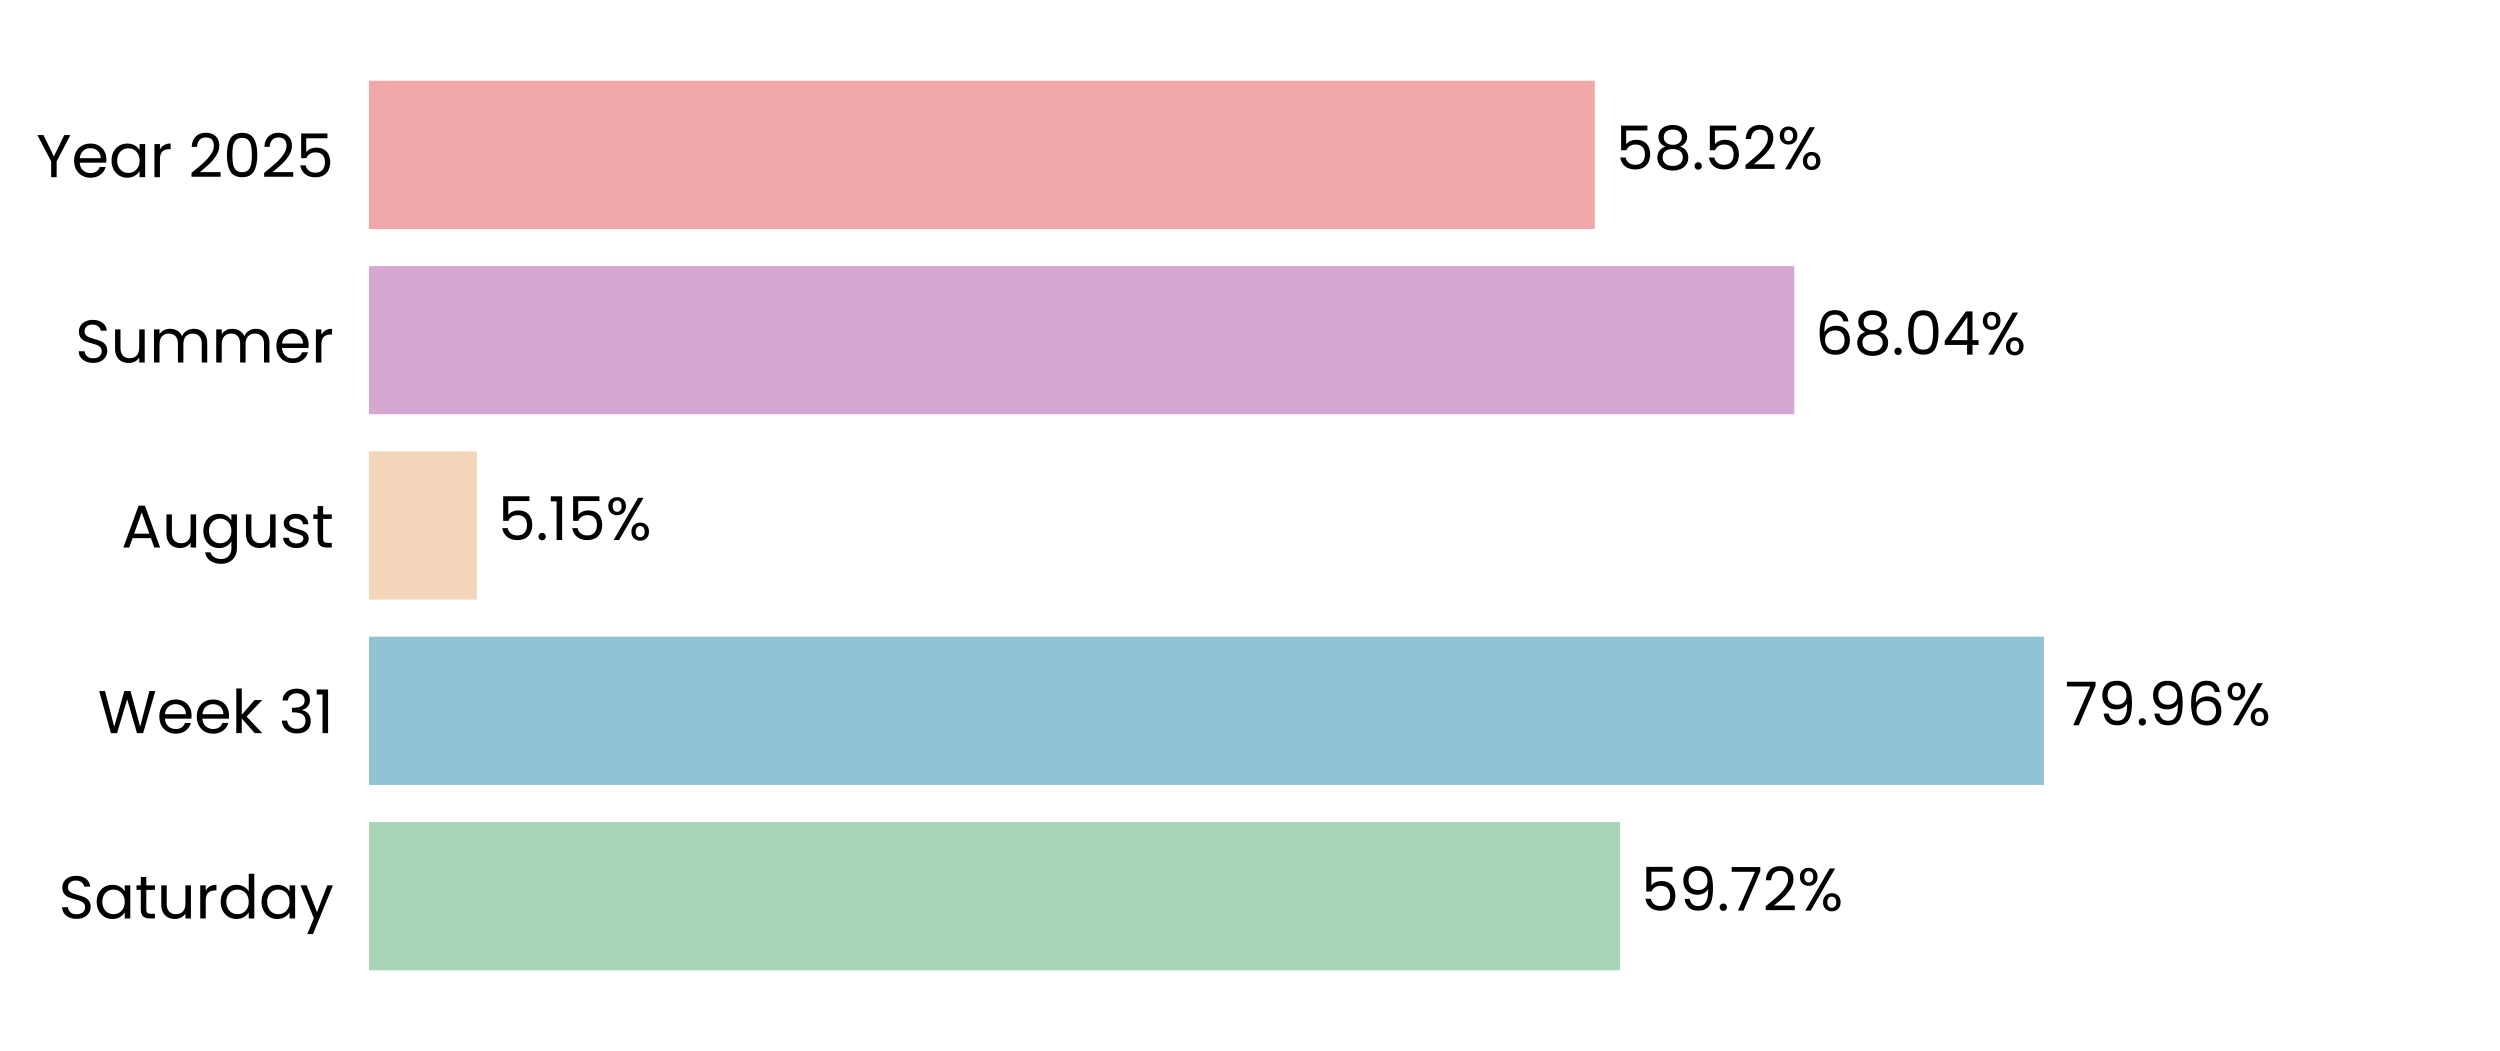
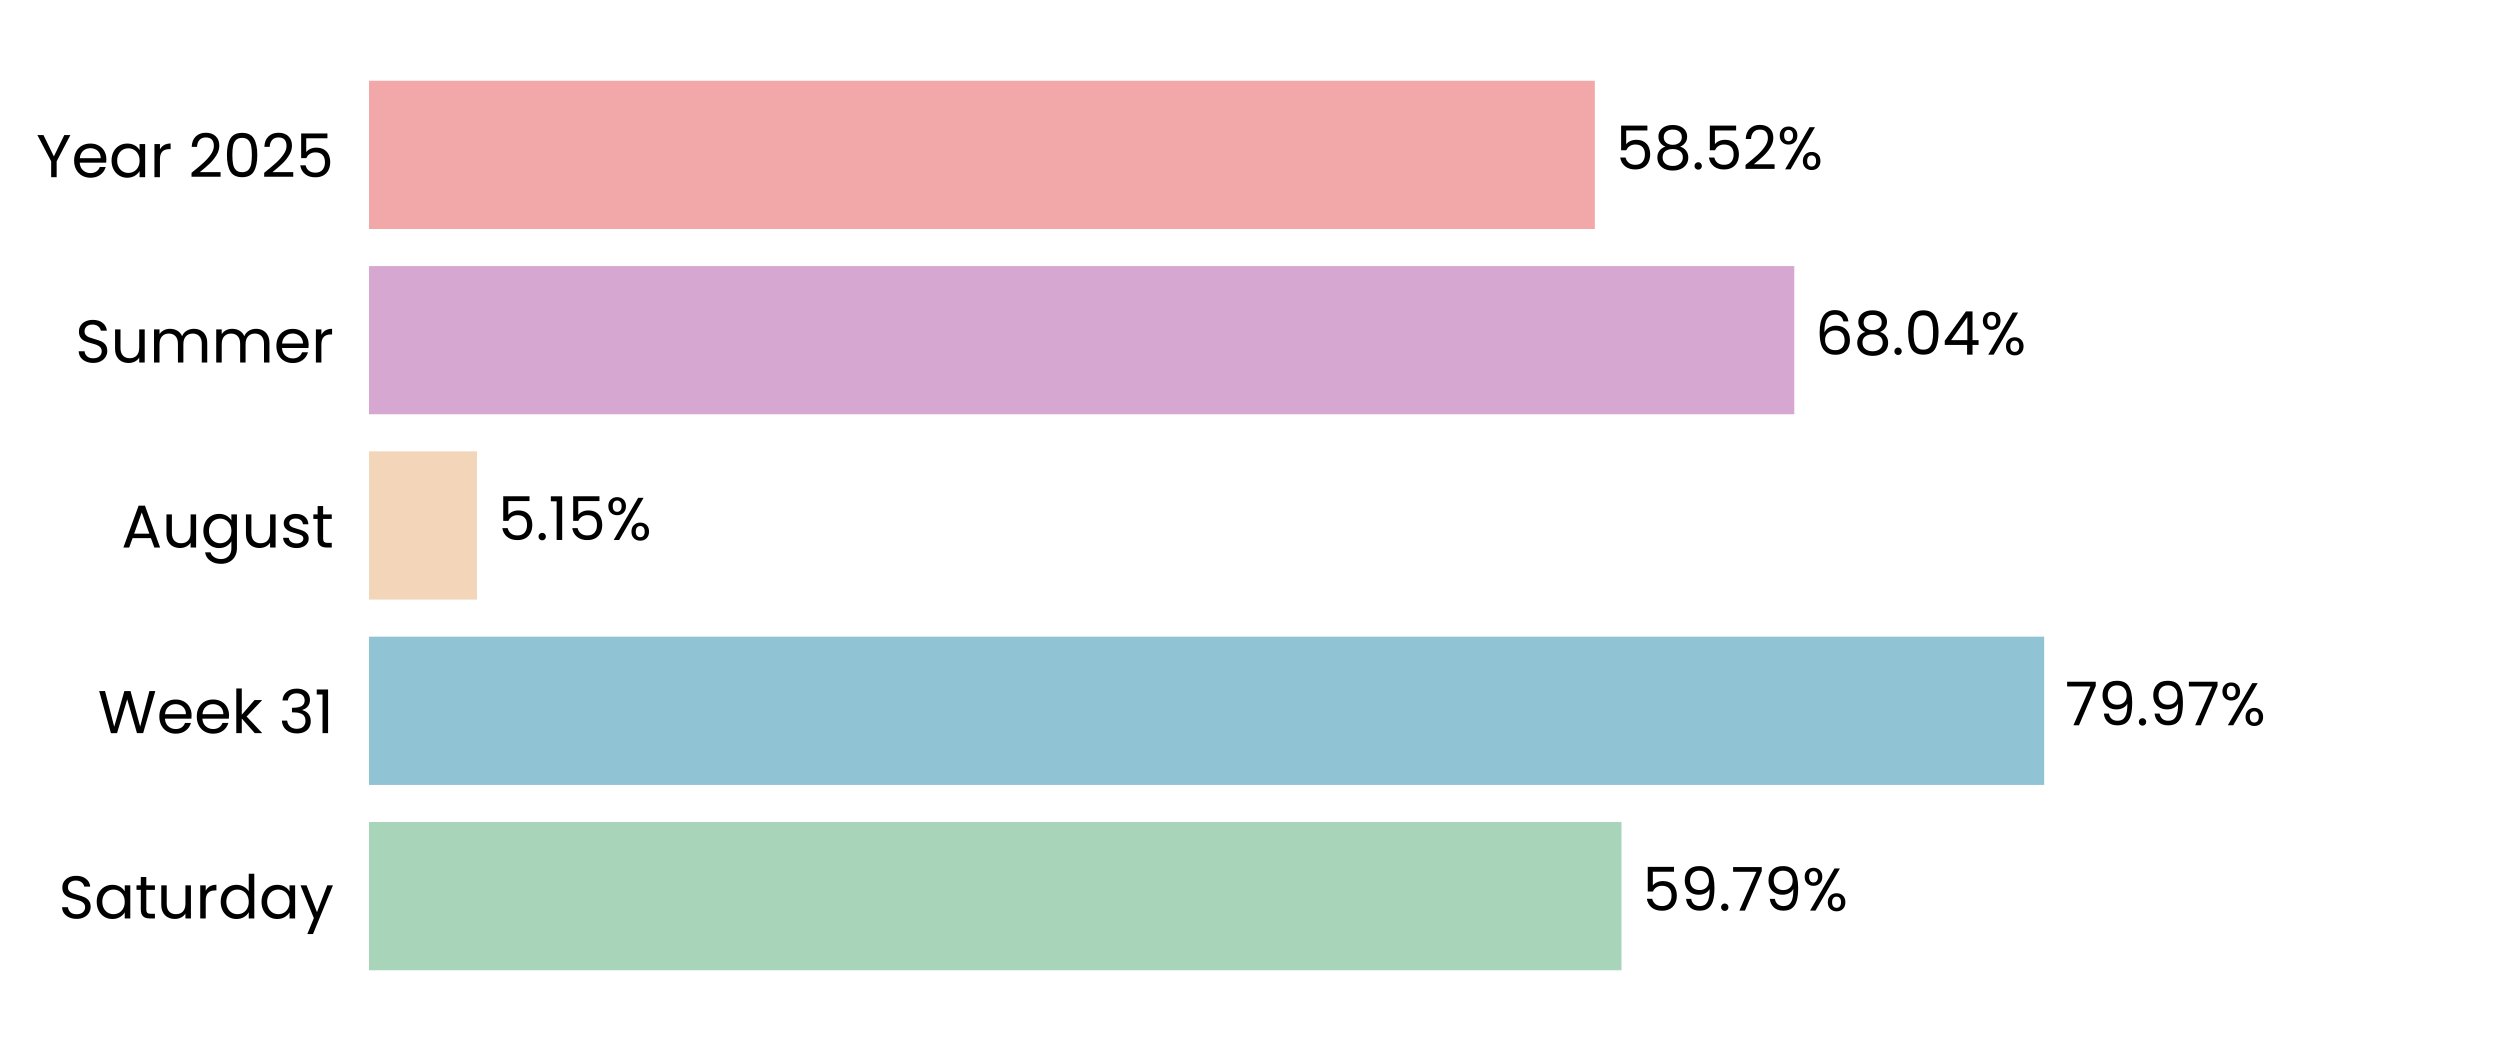
<svg xmlns="http://www.w3.org/2000/svg" xmlns:xlink="http://www.w3.org/1999/xlink" width="496.691pt" height="208.8pt" viewBox="0 0 496.691 208.8" version="1.1">
  <defs>
    <style type="text/css">*{stroke-linejoin: round; stroke-linecap: butt}</style>
  </defs>
  <g id="figure_1">
    <g id="patch_1">
      <path d="M 0 208.8  L 496.691 208.8  L 496.691 0  L 0 0  L 0 208.8  z " style="fill: none" />
    </g>
    <g id="axes_1">
      <g id="patch_2">
        <path d="M 73.311 201.6  L 489.491 201.6  L 489.491 7.2  L 73.311 7.2  L 73.311 201.6  z " style="fill: none" />
      </g>
      <g id="patch_3">
-         <path d="M 73.311 192.764  L 321.863 192.764  L 321.863 163.309  L 73.311 163.309  z " clip-path="url(#p5670bc03b9)" style="fill: #a8d5ba" />
+         <path d="M 73.311 192.764  L 322.152 192.764  L 322.152 163.309  L 73.311 163.309  z " clip-path="url(#p7335c0fb65)" style="fill: #a8d5ba" />
      </g>
      <g id="patch_4">
-         <path d="M 73.311 155.945  L 406.09 155.945  L 406.09 126.491  L 73.311 126.491  z " clip-path="url(#p5670bc03b9)" style="fill: #90c3d4" />
+         <path d="M 73.311 155.945  L 406.131 155.945  L 406.131 126.491  L 73.311 126.491  z " clip-path="url(#p7335c0fb65)" style="fill: #90c3d4" />
      </g>
      <g id="patch_5">
-         <path d="M 73.311 119.127  L 94.754 119.127  L 94.754 89.673  L 73.311 89.673  z " clip-path="url(#p5670bc03b9)" style="fill: #f3d6ba" />
+         <path d="M 73.311 119.127  L 94.764 119.127  L 94.764 89.673  L 73.311 89.673  z " clip-path="url(#p7335c0fb65)" style="fill: #f3d6ba" />
      </g>
      <g id="patch_6">
-         <path d="M 73.311 82.309  L 356.482 82.309  L 356.482 52.855  L 73.311 52.855  z " clip-path="url(#p5670bc03b9)" style="fill: #d6a8d1" />
+         <path d="M 73.311 82.309  L 356.485 82.309  L 356.485 52.855  L 73.311 52.855  z " clip-path="url(#p7335c0fb65)" style="fill: #d6a8d1" />
      </g>
      <g id="patch_7">
-         <path d="M 73.311 45.491  L 316.859 45.491  L 316.859 16.036  L 73.311 16.036  z " clip-path="url(#p5670bc03b9)" style="fill: #f2a8a8" />
+         <path d="M 73.311 45.491  L 316.86 45.491  L 316.86 16.036  L 73.311 16.036  z " clip-path="url(#p7335c0fb65)" style="fill: #f2a8a8" />
      </g>
      <g id="matplotlib.axis_1">
        <g id="ytick_1">
          <g id="text_1">
            <g transform="translate(11.65312 182.4764) scale(0.12 -0.12)">
              <defs>
                <path id="Poppins-Regular-53" d="M 1907 -45  Q 1466 -45 1117 112  Q 768 269 569 547  Q 371 826 365 1190  L 986 1190  Q 1018 877 1245 662  Q 1472 448 1907 448  Q 2323 448 2563 656  Q 2803 864 2803 1190  Q 2803 1446 2662 1606  Q 2522 1766 2310 1849  Q 2099 1933 1741 2029  Q 1299 2144 1033 2259  Q 768 2374 579 2620  Q 390 2867 390 3283  Q 390 3648 576 3929  Q 762 4211 1098 4364  Q 1434 4518 1869 4518  Q 2496 4518 2896 4204  Q 3296 3891 3347 3373  L 2707 3373  Q 2675 3629 2438 3824  Q 2202 4019 1811 4019  Q 1446 4019 1216 3830  Q 986 3642 986 3302  Q 986 3059 1123 2905  Q 1261 2752 1462 2672  Q 1664 2592 2029 2490  Q 2470 2368 2739 2249  Q 3008 2131 3200 1884  Q 3392 1638 3392 1216  Q 3392 890 3219 602  Q 3046 314 2707 134  Q 2368 -45 1907 -45  z " transform="scale(0.015625)" />
                <path id="Poppins-Regular-61" d="M 275 1766  Q 275 2304 492 2710  Q 710 3117 1091 3341  Q 1472 3565 1939 3565  Q 2400 3565 2739 3366  Q 3078 3168 3245 2867  L 3245 3507  L 3834 3507  L 3834 0  L 3245 0  L 3245 653  Q 3072 346 2729 144  Q 2387 -58 1933 -58  Q 1466 -58 1088 172  Q 710 403 492 819  Q 275 1235 275 1766  z M 3245 1760  Q 3245 2157 3085 2451  Q 2925 2746 2653 2902  Q 2381 3059 2054 3059  Q 1728 3059 1459 2905  Q 1190 2752 1030 2457  Q 870 2163 870 1766  Q 870 1363 1030 1065  Q 1190 768 1459 611  Q 1728 454 2054 454  Q 2381 454 2653 611  Q 2925 768 3085 1065  Q 3245 1363 3245 1760  z " transform="scale(0.015625)" />
                <path id="Poppins-Regular-74" d="M 1203 3027  L 1203 960  Q 1203 704 1312 598  Q 1421 493 1690 493  L 2118 493  L 2118 0  L 1594 0  Q 1107 0 864 224  Q 621 448 621 960  L 621 3027  L 166 3027  L 166 3507  L 621 3507  L 621 4390  L 1203 4390  L 1203 3507  L 2118 3507  L 2118 3027  L 1203 3027  z " transform="scale(0.015625)" />
                <path id="Poppins-Regular-75" d="M 3603 3507  L 3603 0  L 3021 0  L 3021 518  Q 2854 250 2556 99  Q 2259 -51 1901 -51  Q 1491 -51 1164 118  Q 838 288 649 627  Q 461 966 461 1453  L 461 3507  L 1037 3507  L 1037 1530  Q 1037 1011 1299 732  Q 1562 454 2016 454  Q 2483 454 2752 742  Q 3021 1030 3021 1581  L 3021 3507  L 3603 3507  z " transform="scale(0.015625)" />
                <path id="Poppins-Regular-72" d="M 1075 2938  Q 1229 3238 1513 3404  Q 1798 3571 2208 3571  L 2208 2970  L 2054 2970  Q 1075 2970 1075 1907  L 1075 0  L 493 0  L 493 3507  L 1075 3507  L 1075 2938  z " transform="scale(0.015625)" />
                <path id="Poppins-Regular-64" d="M 275 1766  Q 275 2304 492 2710  Q 710 3117 1091 3341  Q 1472 3565 1946 3565  Q 2355 3565 2707 3376  Q 3059 3187 3245 2880  L 3245 4736  L 3834 4736  L 3834 0  L 3245 0  L 3245 659  Q 3072 346 2733 144  Q 2394 -58 1939 -58  Q 1472 -58 1091 172  Q 710 403 492 819  Q 275 1235 275 1766  z M 3245 1760  Q 3245 2157 3085 2451  Q 2925 2746 2653 2902  Q 2381 3059 2054 3059  Q 1728 3059 1459 2905  Q 1190 2752 1030 2457  Q 870 2163 870 1766  Q 870 1363 1030 1065  Q 1190 768 1459 611  Q 1728 454 2054 454  Q 2381 454 2653 611  Q 2925 768 3085 1065  Q 3245 1363 3245 1760  z " transform="scale(0.015625)" />
                <path id="Poppins-Regular-79" d="M 3514 3507  L 1402 -1651  L 800 -1651  L 1491 38  L 77 3507  L 723 3507  L 1824 666  L 2912 3507  L 3514 3507  z " transform="scale(0.015625)" />
              </defs>
              <use xlink:href="#Poppins-Regular-53" />
              <use xlink:href="#Poppins-Regular-61" transform="translate(58.7 0)" />
              <use xlink:href="#Poppins-Regular-74" transform="translate(126.3 0)" />
              <use xlink:href="#Poppins-Regular-75" transform="translate(162.7 0)" />
              <use xlink:href="#Poppins-Regular-72" transform="translate(226.7 0)" />
              <use xlink:href="#Poppins-Regular-64" transform="translate(264 0)" />
              <use xlink:href="#Poppins-Regular-61" transform="translate(331.5999 0)" />
              <use xlink:href="#Poppins-Regular-79" transform="translate(399.1999 0)" />
            </g>
          </g>
        </g>
        <g id="ytick_2">
          <g id="text_2">
            <g transform="translate(19.42687 145.6582) scale(0.12 -0.12)">
              <defs>
                <path id="Poppins-Regular-57" d="M 6099 4461  L 4806 0  L 4154 0  L 3117 3590  L 2042 0  L 1395 -6  L 147 4461  L 768 4461  L 1741 678  L 2816 4461  L 3469 4461  L 4493 691  L 5472 4461  L 6099 4461  z " transform="scale(0.015625)" />
                <path id="Poppins-Regular-65" d="M 3693 1888  Q 3693 1722 3674 1536  L 870 1536  Q 902 1018 1225 726  Q 1549 435 2010 435  Q 2387 435 2640 611  Q 2893 787 2995 1082  L 3622 1082  Q 3482 576 3059 259  Q 2637 -58 2010 -58  Q 1510 -58 1116 166  Q 723 390 499 803  Q 275 1216 275 1760  Q 275 2304 492 2713  Q 710 3123 1104 3344  Q 1498 3565 2010 3565  Q 2509 3565 2893 3347  Q 3277 3130 3485 2749  Q 3693 2368 3693 1888  z M 3091 2010  Q 3091 2342 2944 2582  Q 2797 2822 2544 2947  Q 2291 3072 1984 3072  Q 1542 3072 1232 2790  Q 922 2509 877 2010  L 3091 2010  z " transform="scale(0.015625)" />
                <path id="Poppins-Regular-6b" d="M 2451 0  L 1075 1549  L 1075 0  L 493 0  L 493 4736  L 1075 4736  L 1075 1952  L 2426 3507  L 3238 3507  L 1587 1760  L 3245 0  L 2451 0  z " transform="scale(0.015625)" />
                <path id="Poppins-Regular-20" transform="scale(0.015625)" />
                <path id="Poppins-Regular-33" d="M 384 3462  Q 429 4051 838 4384  Q 1248 4717 1901 4717  Q 2336 4717 2653 4560  Q 2970 4403 3133 4134  Q 3296 3866 3296 3526  Q 3296 3130 3069 2842  Q 2842 2554 2477 2470  L 2477 2438  Q 2893 2336 3136 2035  Q 3379 1734 3379 1248  Q 3379 883 3212 592  Q 3046 301 2713 134  Q 2381 -32 1914 -32  Q 1235 -32 800 323  Q 365 678 314 1331  L 877 1331  Q 922 947 1190 704  Q 1459 461 1907 461  Q 2355 461 2588 694  Q 2822 928 2822 1299  Q 2822 1779 2502 1990  Q 2182 2202 1536 2202  L 1389 2202  L 1389 2688  L 1542 2688  Q 2131 2694 2432 2883  Q 2733 3072 2733 3469  Q 2733 3808 2512 4013  Q 2291 4218 1882 4218  Q 1485 4218 1241 4013  Q 998 3808 954 3462  L 384 3462  z " transform="scale(0.015625)" />
                <path id="Poppins-Regular-31" d="M 243 4096  L 243 4627  L 1446 4627  L 1446 0  L 858 0  L 858 4096  L 243 4096  z " transform="scale(0.015625)" />
              </defs>
              <use xlink:href="#Poppins-Regular-57" />
              <use xlink:href="#Poppins-Regular-65" transform="translate(97.59999 0)" />
              <use xlink:href="#Poppins-Regular-65" transform="translate(159.6 0)" />
              <use xlink:href="#Poppins-Regular-6b" transform="translate(221.6 0)" />
              <use xlink:href="#Poppins-Regular-20" transform="translate(273.0999 0)" />
              <use xlink:href="#Poppins-Regular-33" transform="translate(299.7999 0)" />
              <use xlink:href="#Poppins-Regular-31" transform="translate(358.6999 0)" />
            </g>
          </g>
        </g>
        <g id="ytick_3">
          <g id="text_3">
            <g transform="translate(24.11812 108.78) scale(0.12 -0.12)">
              <defs>
                <path id="Poppins-Regular-41" d="M 3130 992  L 1184 992  L 826 0  L 211 0  L 1824 4435  L 2496 4435  L 4102 0  L 3488 0  L 3130 992  z M 2963 1466  L 2157 3718  L 1350 1466  L 2963 1466  z " transform="scale(0.015625)" />
                <path id="Poppins-Regular-67" d="M 1939 3565  Q 2394 3565 2736 3366  Q 3078 3168 3245 2867  L 3245 3507  L 3834 3507  L 3834 -77  Q 3834 -557 3629 -931  Q 3424 -1306 3043 -1517  Q 2662 -1728 2157 -1728  Q 1466 -1728 1005 -1401  Q 544 -1075 461 -512  L 1037 -512  Q 1133 -832 1433 -1027  Q 1734 -1222 2157 -1222  Q 2637 -1222 2941 -921  Q 3245 -621 3245 -77  L 3245 659  Q 3072 352 2733 147  Q 2394 -58 1939 -58  Q 1472 -58 1091 172  Q 710 403 492 819  Q 275 1235 275 1766  Q 275 2304 492 2710  Q 710 3117 1091 3341  Q 1472 3565 1939 3565  z M 3245 1760  Q 3245 2157 3085 2451  Q 2925 2746 2653 2902  Q 2381 3059 2054 3059  Q 1728 3059 1459 2905  Q 1190 2752 1030 2457  Q 870 2163 870 1766  Q 870 1363 1030 1065  Q 1190 768 1459 611  Q 1728 454 2054 454  Q 2381 454 2653 611  Q 2925 768 3085 1065  Q 3245 1363 3245 1760  z " transform="scale(0.015625)" />
                <path id="Poppins-Regular-73" d="M 1734 -58  Q 1331 -58 1011 80  Q 691 218 505 464  Q 320 710 301 1030  L 902 1030  Q 928 768 1149 601  Q 1370 435 1728 435  Q 2061 435 2253 582  Q 2445 730 2445 954  Q 2445 1184 2240 1296  Q 2035 1408 1606 1517  Q 1216 1619 969 1724  Q 723 1830 547 2038  Q 371 2246 371 2586  Q 371 2854 531 3078  Q 691 3302 985 3433  Q 1280 3565 1658 3565  Q 2240 3565 2598 3270  Q 2957 2976 2982 2464  L 2400 2464  Q 2381 2739 2179 2905  Q 1978 3072 1638 3072  Q 1325 3072 1139 2937  Q 954 2803 954 2586  Q 954 2413 1066 2301  Q 1178 2189 1347 2121  Q 1517 2054 1818 1971  Q 2195 1869 2432 1769  Q 2669 1670 2838 1472  Q 3008 1274 3014 954  Q 3014 666 2854 435  Q 2694 205 2403 73  Q 2112 -58 1734 -58  z " transform="scale(0.015625)" />
              </defs>
              <use xlink:href="#Poppins-Regular-41" />
              <use xlink:href="#Poppins-Regular-75" transform="translate(67.39999 0)" />
              <use xlink:href="#Poppins-Regular-67" transform="translate(131.4 0)" />
              <use xlink:href="#Poppins-Regular-75" transform="translate(199 0)" />
              <use xlink:href="#Poppins-Regular-73" transform="translate(263 0)" />
              <use xlink:href="#Poppins-Regular-74" transform="translate(315.2 0)" />
            </g>
          </g>
        </g>
        <g id="ytick_4">
          <g id="text_4">
            <g transform="translate(14.95125 72.02182) scale(0.12 -0.12)">
              <defs>
                <path id="Poppins-Regular-6d" d="M 4710 3571  Q 5120 3571 5440 3401  Q 5760 3232 5945 2893  Q 6131 2554 6131 2067  L 6131 0  L 5555 0  L 5555 1984  Q 5555 2509 5296 2787  Q 5037 3066 4595 3066  Q 4141 3066 3872 2774  Q 3603 2483 3603 1933  L 3603 0  L 3027 0  L 3027 1984  Q 3027 2509 2768 2787  Q 2509 3066 2067 3066  Q 1613 3066 1344 2774  Q 1075 2483 1075 1933  L 1075 0  L 493 0  L 493 3507  L 1075 3507  L 1075 3002  Q 1248 3277 1539 3424  Q 1830 3571 2182 3571  Q 2624 3571 2963 3372  Q 3302 3174 3469 2790  Q 3616 3162 3955 3366  Q 4294 3571 4710 3571  z " transform="scale(0.015625)" />
              </defs>
              <use xlink:href="#Poppins-Regular-53" />
              <use xlink:href="#Poppins-Regular-75" transform="translate(58.7 0)" />
              <use xlink:href="#Poppins-Regular-6d" transform="translate(122.7 0)" />
              <use xlink:href="#Poppins-Regular-6d" transform="translate(225.7 0)" />
              <use xlink:href="#Poppins-Regular-65" transform="translate(328.7 0)" />
              <use xlink:href="#Poppins-Regular-72" transform="translate(390.6999 0)" />
            </g>
          </g>
        </g>
        <g id="ytick_5">
          <g id="text_5">
            <g transform="translate(7.2 35.20364) scale(0.12 -0.12)">
              <defs>
                <path id="Poppins-Regular-59" d="M 3616 4461  L 2163 1683  L 2163 0  L 1581 0  L 1581 1683  L 122 4461  L 768 4461  L 1869 2202  L 2970 4461  L 3616 4461  z " transform="scale(0.015625)" />
                <path id="Poppins-Regular-32" d="M 326 467  Q 1139 1120 1600 1539  Q 2061 1958 2377 2416  Q 2694 2874 2694 3315  Q 2694 3731 2492 3971  Q 2291 4211 1843 4211  Q 1408 4211 1168 3939  Q 928 3667 909 3213  L 346 3213  Q 371 3930 780 4320  Q 1190 4710 1837 4710  Q 2496 4710 2883 4345  Q 3270 3981 3270 3341  Q 3270 2810 2953 2307  Q 2637 1805 2233 1424  Q 1830 1043 1203 538  L 3405 538  L 3405 51  L 326 51  L 326 467  z " transform="scale(0.015625)" />
                <path id="Poppins-Regular-30" d="M 397 2362  Q 397 3462 755 4080  Q 1114 4698 2010 4698  Q 2899 4698 3257 4080  Q 3616 3462 3616 2362  Q 3616 1242 3257 621  Q 2899 0 2010 0  Q 1114 0 755 621  Q 397 1242 397 2362  z M 3040 2362  Q 3040 2918 2966 3305  Q 2893 3693 2665 3929  Q 2438 4166 2010 4166  Q 1574 4166 1347 3929  Q 1120 3693 1046 3305  Q 973 2918 973 2362  Q 973 1786 1046 1395  Q 1120 1005 1347 768  Q 1574 531 2010 531  Q 2438 531 2665 768  Q 2893 1005 2966 1395  Q 3040 1786 3040 2362  z " transform="scale(0.015625)" />
                <path id="Poppins-Regular-35" d="M 3347 4122  L 1101 4122  L 1101 2662  Q 1248 2867 1536 2998  Q 1824 3130 2157 3130  Q 2688 3130 3021 2909  Q 3354 2688 3498 2339  Q 3642 1990 3642 1600  Q 3642 1139 3469 774  Q 3296 410 2941 198  Q 2586 -13 2061 -13  Q 1389 -13 973 332  Q 557 678 467 1254  L 1037 1254  Q 1120 890 1389 685  Q 1658 480 2067 480  Q 2573 480 2829 784  Q 3085 1088 3085 1587  Q 3085 2086 2829 2358  Q 2573 2630 2074 2630  Q 1734 2630 1481 2467  Q 1229 2304 1114 2022  L 563 2022  L 563 4634  L 3347 4634  L 3347 4122  z " transform="scale(0.015625)" />
              </defs>
              <use xlink:href="#Poppins-Regular-59" />
              <use xlink:href="#Poppins-Regular-65" transform="translate(58.39999 0)" />
              <use xlink:href="#Poppins-Regular-61" transform="translate(120.4 0)" />
              <use xlink:href="#Poppins-Regular-72" transform="translate(188 0)" />
              <use xlink:href="#Poppins-Regular-20" transform="translate(225.3 0)" />
              <use xlink:href="#Poppins-Regular-32" transform="translate(252 0)" />
              <use xlink:href="#Poppins-Regular-30" transform="translate(309.4999 0)" />
              <use xlink:href="#Poppins-Regular-32" transform="translate(372.2999 0)" />
              <use xlink:href="#Poppins-Regular-35" transform="translate(429.7999 0)" />
            </g>
          </g>
        </g>
      </g>
      <g id="text_6">
-         <g transform="translate(326.025 180.9164) scale(0.12 -0.12)">
+         <g transform="translate(326.314 180.9164) scale(0.12 -0.12)">
          <defs>
            <path id="Poppins-Regular-39" d="M 1146 1242  Q 1210 877 1443 678  Q 1677 480 2074 480  Q 2605 480 2857 896  Q 3110 1312 3098 2298  Q 2963 2010 2649 1846  Q 2336 1683 1952 1683  Q 1523 1683 1187 1859  Q 851 2035 659 2374  Q 467 2714 467 3194  Q 467 3878 864 4297  Q 1261 4717 1990 4717  Q 2886 4717 3248 4134  Q 3610 3552 3610 2400  Q 3610 1594 3466 1069  Q 3322 544 2979 269  Q 2637 -6 2042 -6  Q 1389 -6 1024 346  Q 659 698 608 1242  L 1146 1242  z M 2048 2176  Q 2477 2176 2752 2441  Q 3027 2707 3027 3162  Q 3027 3642 2758 3936  Q 2490 4230 2003 4230  Q 1555 4230 1289 3948  Q 1024 3667 1024 3206  Q 1024 2739 1286 2457  Q 1549 2176 2048 2176  z " transform="scale(0.015625)" />
            <path id="Poppins-Regular-2e" d="M 678 -38  Q 512 -38 397 77  Q 282 192 282 358  Q 282 525 397 640  Q 512 755 678 755  Q 838 755 950 640  Q 1062 525 1062 358  Q 1062 192 950 77  Q 838 -38 678 -38  z " transform="scale(0.015625)" />
            <path id="Poppins-Regular-37" d="M 3245 4173  L 1466 0  L 877 0  L 2682 4115  L 211 4115  L 211 4614  L 3245 4614  L 3245 4173  z " transform="scale(0.015625)" />
            <path id="Poppins-Regular-25" d="M 269 3584  Q 269 4019 531 4278  Q 794 4538 1203 4538  Q 1613 4538 1875 4278  Q 2138 4019 2138 3584  Q 2138 3142 1875 2883  Q 1613 2624 1203 2624  Q 794 2624 531 2883  Q 269 3142 269 3584  z M 4006 4467  L 1414 0  L 838 0  L 3430 4467  L 4006 4467  z M 1203 4179  Q 986 4179 861 4028  Q 736 3878 736 3584  Q 736 3290 861 3136  Q 986 2982 1203 2982  Q 1421 2982 1549 3139  Q 1677 3296 1677 3584  Q 1677 3878 1549 4028  Q 1421 4179 1203 4179  z M 2720 883  Q 2720 1325 2982 1584  Q 3245 1843 3654 1843  Q 4064 1843 4323 1584  Q 4582 1325 4582 883  Q 4582 448 4323 185  Q 4064 -77 3654 -77  Q 3245 -77 2982 182  Q 2720 442 2720 883  z M 3648 1478  Q 3430 1478 3302 1328  Q 3174 1178 3174 883  Q 3174 595 3302 444  Q 3430 294 3648 294  Q 3866 294 3994 444  Q 4122 595 4122 883  Q 4122 1178 3994 1328  Q 3866 1478 3648 1478  z " transform="scale(0.015625)" />
          </defs>
          <use xlink:href="#Poppins-Regular-35" />
          <use xlink:href="#Poppins-Regular-39" transform="translate(62.79999 0)" />
          <use xlink:href="#Poppins-Regular-2e" transform="translate(125.8 0)" />
          <use xlink:href="#Poppins-Regular-37" transform="translate(146.8 0)" />
-           <use xlink:href="#Poppins-Regular-32" transform="translate(201.3999 0)" />
-           <use xlink:href="#Poppins-Regular-25" transform="translate(258.8999 0)" />
+           <use xlink:href="#Poppins-Regular-39" transform="translate(201.3999 0)" />
+           <use xlink:href="#Poppins-Regular-25" transform="translate(264.3999 0)" />
        </g>
      </g>
      <g id="text_7">
-         <g transform="translate(410.2519 144.0982) scale(0.12 -0.12)">
-           <defs>
-             <path id="Poppins-Regular-36" d="M 2976 3526  Q 2835 4237 2099 4237  Q 1530 4237 1248 3798  Q 966 3360 973 2355  Q 1120 2688 1462 2877  Q 1805 3066 2227 3066  Q 2886 3066 3280 2656  Q 3674 2246 3674 1523  Q 3674 1088 3504 742  Q 3334 397 2992 192  Q 2650 -13 2163 -13  Q 1504 -13 1133 281  Q 762 576 614 1094  Q 467 1613 467 2374  Q 467 4723 2106 4723  Q 2733 4723 3091 4384  Q 3450 4045 3514 3526  L 2976 3526  z M 2106 2573  Q 1830 2573 1587 2461  Q 1344 2349 1193 2121  Q 1043 1894 1043 1568  Q 1043 1082 1324 778  Q 1606 474 2131 474  Q 2579 474 2844 752  Q 3110 1030 3110 1504  Q 3110 2003 2854 2288  Q 2598 2573 2106 2573  z " transform="scale(0.015625)" />
-           </defs>
+         <g transform="translate(410.2932 144.0982) scale(0.12 -0.12)">
          <use xlink:href="#Poppins-Regular-37" />
          <use xlink:href="#Poppins-Regular-39" transform="translate(54.59999 0)" />
          <use xlink:href="#Poppins-Regular-2e" transform="translate(117.6 0)" />
          <use xlink:href="#Poppins-Regular-39" transform="translate(138.6 0)" />
-           <use xlink:href="#Poppins-Regular-36" transform="translate(201.5999 0)" />
-           <use xlink:href="#Poppins-Regular-25" transform="translate(265.0999 0)" />
+           <use xlink:href="#Poppins-Regular-37" transform="translate(201.5999 0)" />
+           <use xlink:href="#Poppins-Regular-25" transform="translate(256.1999 0)" />
        </g>
      </g>
      <g id="text_8">
-         <g transform="translate(98.91602 107.28) scale(0.12 -0.12)">
+         <g transform="translate(98.92534 107.28) scale(0.12 -0.12)">
          <use xlink:href="#Poppins-Regular-35" />
          <use xlink:href="#Poppins-Regular-2e" transform="translate(62.79999 0)" />
          <use xlink:href="#Poppins-Regular-31" transform="translate(83.79997 0)" />
          <use xlink:href="#Poppins-Regular-35" transform="translate(115.8 0)" />
          <use xlink:href="#Poppins-Regular-25" transform="translate(178.5999 0)" />
        </g>
      </g>
      <g id="text_9">
-         <g transform="translate(360.6438 70.46182) scale(0.12 -0.12)">
+         <g transform="translate(360.647 70.46182) scale(0.12 -0.12)">
          <defs>
+             <path id="Poppins-Regular-36" d="M 2976 3526  Q 2835 4237 2099 4237  Q 1530 4237 1248 3798  Q 966 3360 973 2355  Q 1120 2688 1462 2877  Q 1805 3066 2227 3066  Q 2886 3066 3280 2656  Q 3674 2246 3674 1523  Q 3674 1088 3504 742  Q 3334 397 2992 192  Q 2650 -13 2163 -13  Q 1504 -13 1133 281  Q 762 576 614 1094  Q 467 1613 467 2374  Q 467 4723 2106 4723  Q 2733 4723 3091 4384  Q 3450 4045 3514 3526  L 2976 3526  z M 2106 2573  Q 1830 2573 1587 2461  Q 1344 2349 1193 2121  Q 1043 1894 1043 1568  Q 1043 1082 1324 778  Q 1606 474 2131 474  Q 2579 474 2844 752  Q 3110 1030 3110 1504  Q 3110 2003 2854 2288  Q 2598 2573 2106 2573  z " transform="scale(0.015625)" />
            <path id="Poppins-Regular-38" d="M 1242 2406  Q 883 2547 691 2816  Q 499 3085 499 3469  Q 499 3814 672 4092  Q 845 4371 1187 4534  Q 1530 4698 2016 4698  Q 2502 4698 2844 4534  Q 3187 4371 3363 4092  Q 3539 3814 3539 3469  Q 3539 3098 3340 2819  Q 3142 2541 2797 2406  Q 3194 2285 3427 1981  Q 3661 1677 3661 1248  Q 3661 832 3456 521  Q 3251 211 2876 41  Q 2502 -128 2016 -128  Q 1530 -128 1162 41  Q 794 211 589 521  Q 384 832 384 1248  Q 384 1677 614 1984  Q 845 2291 1242 2406  z M 2976 3398  Q 2976 3789 2720 4000  Q 2464 4211 2016 4211  Q 1574 4211 1318 4000  Q 1062 3789 1062 3392  Q 1062 3034 1328 2816  Q 1594 2598 2016 2598  Q 2445 2598 2710 2819  Q 2976 3040 2976 3398  z M 2016 2150  Q 1542 2150 1241 1929  Q 941 1709 941 1267  Q 941 858 1232 608  Q 1523 358 2016 358  Q 2509 358 2797 608  Q 3085 858 3085 1267  Q 3085 1696 2790 1923  Q 2496 2150 2016 2150  z " transform="scale(0.015625)" />
            <path id="Poppins-Regular-34" d="M 256 1030  L 256 1472  L 2502 4582  L 3200 4582  L 3200 1536  L 3840 1536  L 3840 1030  L 3200 1030  L 3200 0  L 2624 0  L 2624 1030  L 256 1030  z M 2650 3974  L 928 1536  L 2650 1536  L 2650 3974  z " transform="scale(0.015625)" />
          </defs>
          <use xlink:href="#Poppins-Regular-36" />
          <use xlink:href="#Poppins-Regular-38" transform="translate(63.49999 0)" />
          <use xlink:href="#Poppins-Regular-2e" transform="translate(126.6 0)" />
          <use xlink:href="#Poppins-Regular-30" transform="translate(147.6 0)" />
          <use xlink:href="#Poppins-Regular-34" transform="translate(210.3999 0)" />
          <use xlink:href="#Poppins-Regular-25" transform="translate(273.2999 0)" />
        </g>
      </g>
      <g id="text_10">
-         <g transform="translate(321.0207 33.64364) scale(0.12 -0.12)">
+         <g transform="translate(321.0215 33.64364) scale(0.12 -0.12)">
          <use xlink:href="#Poppins-Regular-35" />
          <use xlink:href="#Poppins-Regular-38" transform="translate(62.79999 0)" />
          <use xlink:href="#Poppins-Regular-2e" transform="translate(125.9 0)" />
          <use xlink:href="#Poppins-Regular-35" transform="translate(146.9 0)" />
          <use xlink:href="#Poppins-Regular-32" transform="translate(209.7 0)" />
          <use xlink:href="#Poppins-Regular-25" transform="translate(267.1999 0)" />
        </g>
      </g>
    </g>
  </g>
  <defs>
-     <clipPath id="p5670bc03b9">
+     <clipPath id="p7335c0fb65">
      <rect x="73.311" y="7.2" width="416.18" height="194.4" />
    </clipPath>
  </defs>
</svg>
